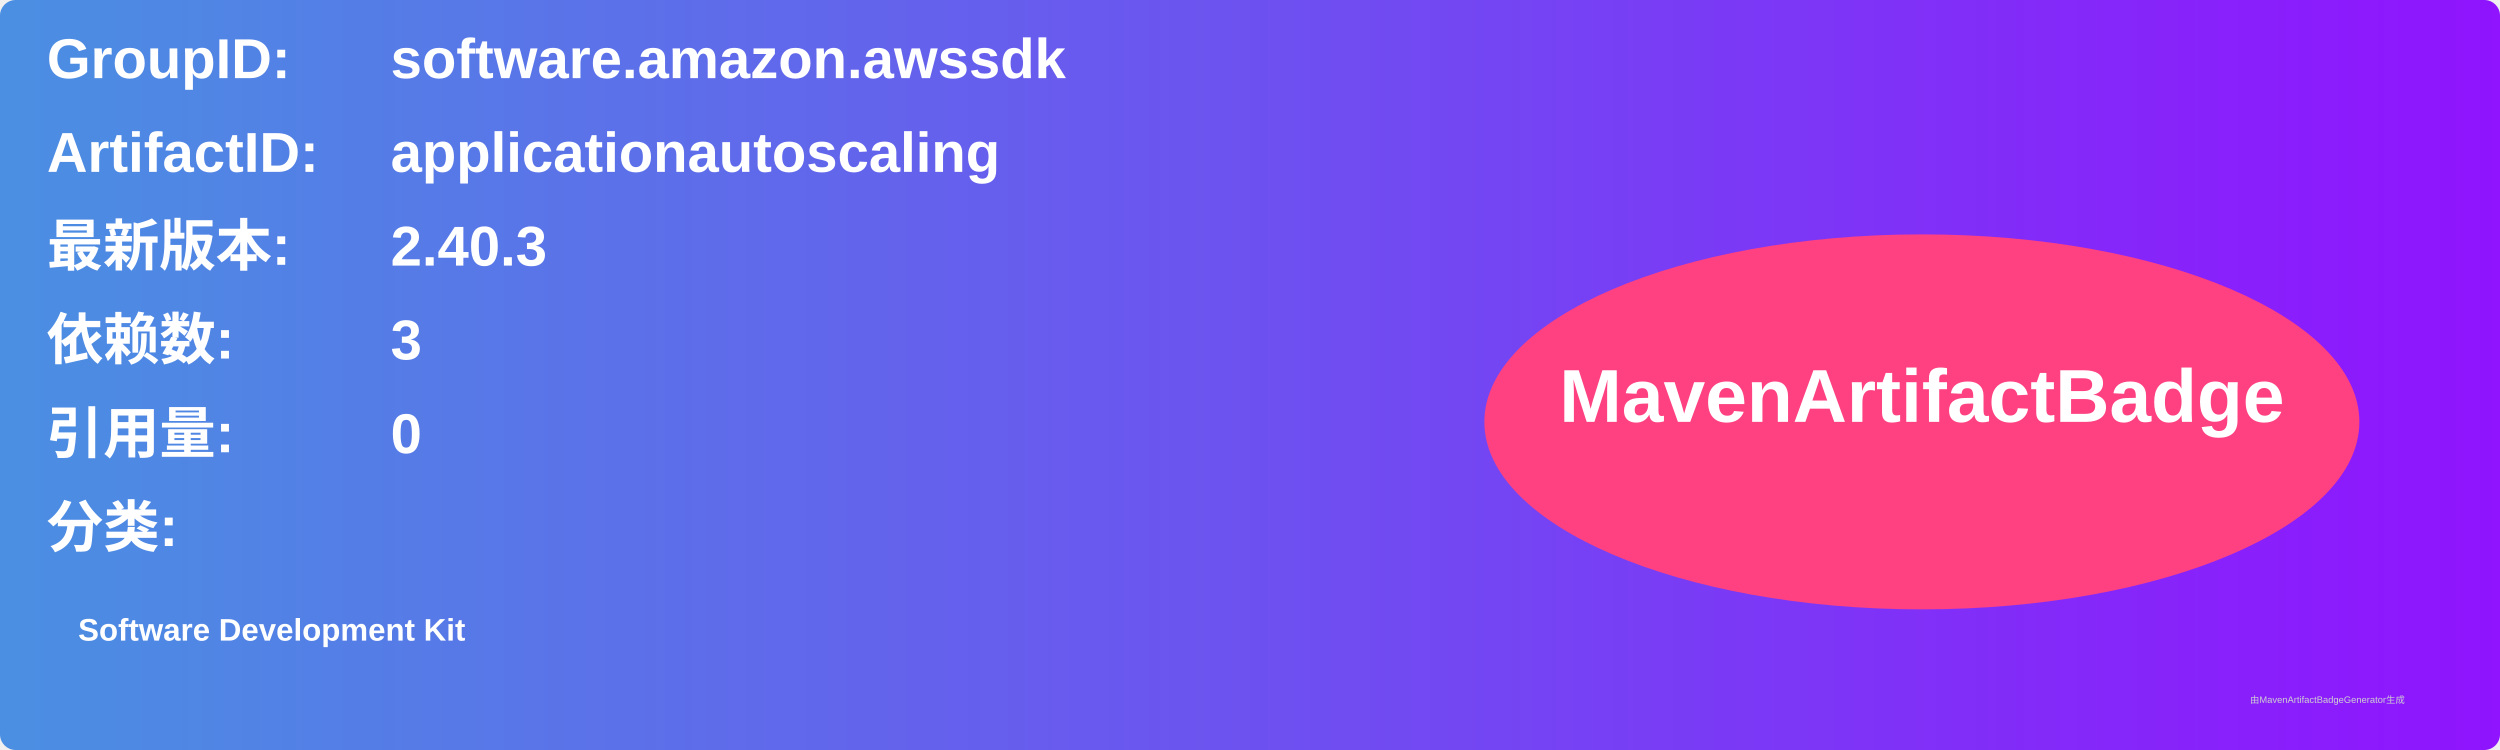
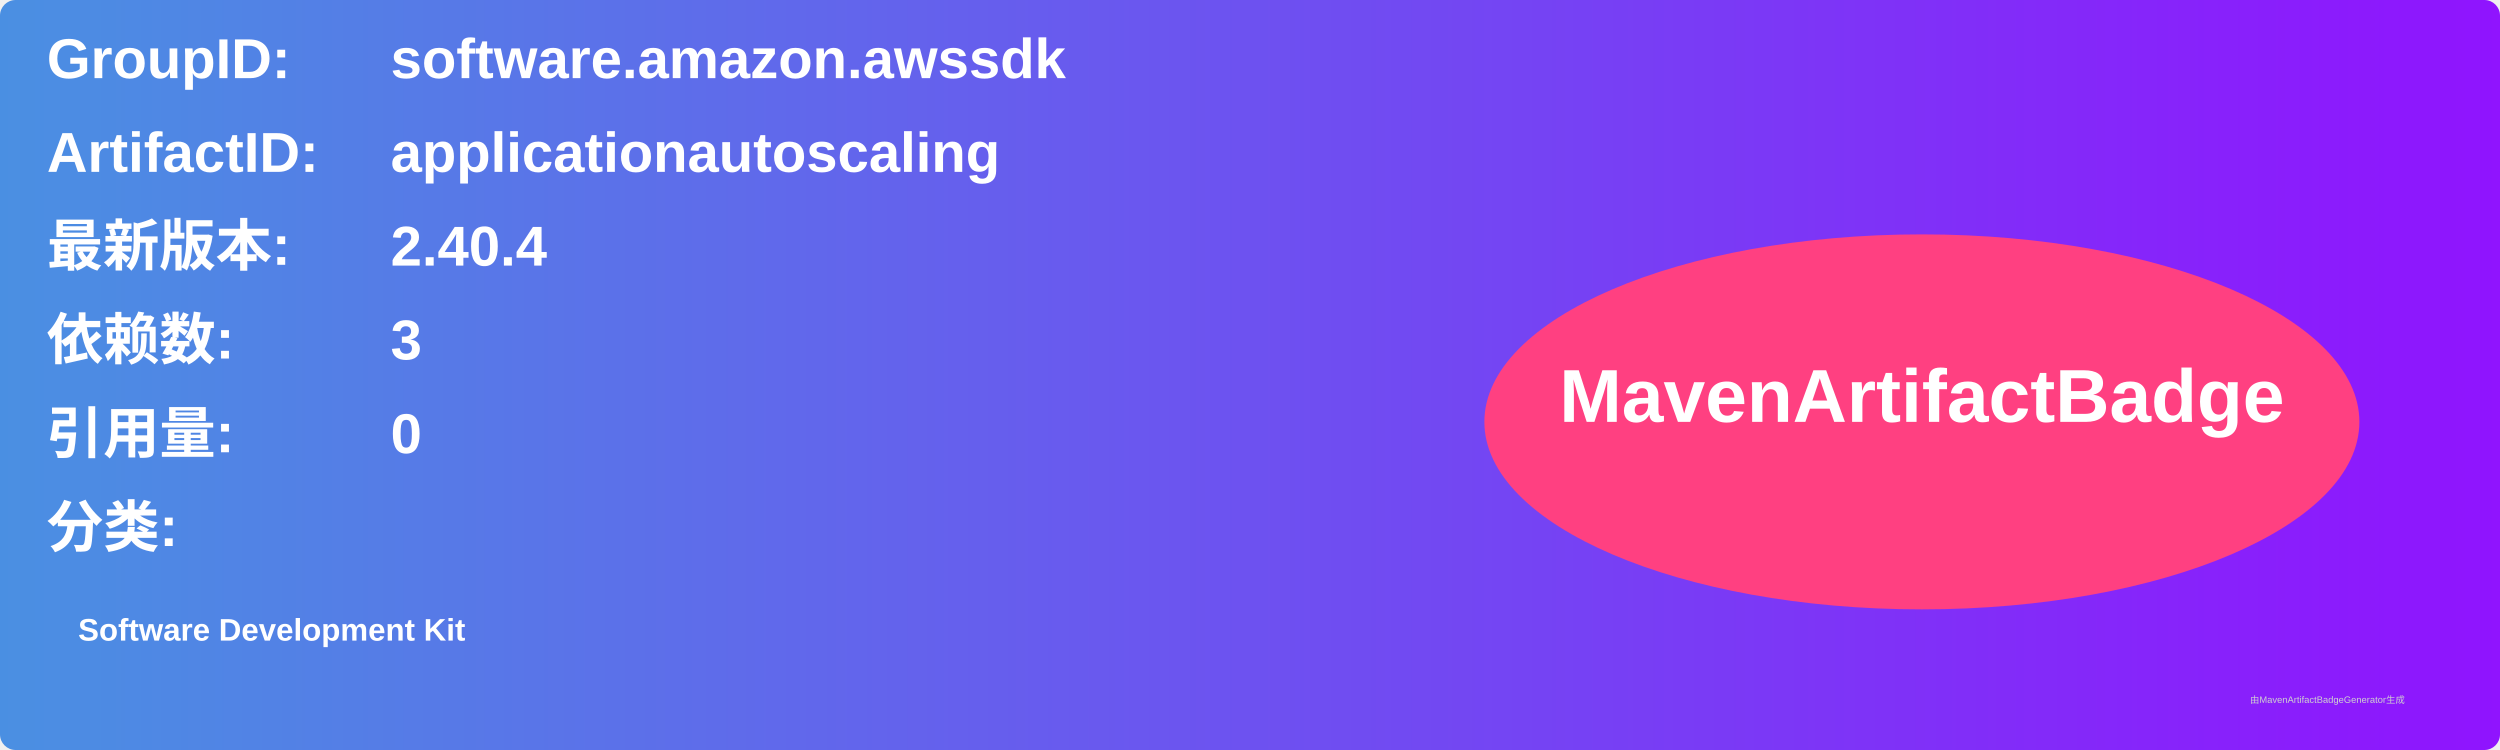
<svg xmlns="http://www.w3.org/2000/svg" width="800" height="240" viewBox="0 0 800 240">
  <linearGradient id="grad" x1="0%" y1="0%" x2="100%" y2="0%">
    <stop offset="0%" stop-color="#4a90e2" />
    <stop offset="100%" stop-color="#9013fe" />
  </linearGradient>
  <rect width="100%" height="100%" rx="5" ry="5" fill="url(#grad)" />
  <g transform="translate(15, 15)">
    <text x="0" y="10" font-family="Arial" font-size="18" fill="white" font-weight="bold" width="260">GroupID:</text>
    <text x="110" y="10" font-family="Arial" font-size="18" fill="white" font-weight="bold" width="460">software.amazon.awssdk</text>
    <text x="0" y="40" font-family="Arial" font-size="18" fill="white" font-weight="bold" width="260">ArtifactID:</text>
    <text x="110" y="40" font-family="Arial" font-size="18" fill="white" font-weight="bold" width="460">applicationautoscaling</text>
    <text x="0" y="70" font-family="Arial" font-size="18" fill="white" font-weight="bold">最新版本:</text>
    <text x="110" y="70" font-family="Arial" font-size="18" fill="white" font-weight="bold">
-       <tspan font-weight="bold">2.40.3</tspan>
+       <tspan font-weight="bold">2.40.4</tspan>
    </text>
    <text x="0" y="100" font-family="Arial" font-size="18" fill="white" font-weight="bold">依赖数: </text>
    <text x="110" y="100" font-family="Arial" font-size="18" fill="white">
      <tspan font-weight="bold">3</tspan>
    </text>
    <text x="0" y="130" font-family="Arial" font-size="18" fill="white" font-weight="bold">引用量: </text>
    <text x="110" y="130" font-family="Arial" font-size="18" fill="white">
      <tspan font-weight="bold">0</tspan>
    </text>
    <text x="0" y="160" font-family="Arial" font-size="18" fill="white" font-weight="bold">分类:</text>
    <text x="10" y="190" font-family="Arial" font-size="10" fill="white">
      <tspan font-weight="bold">Software Development Kit</tspan>
    </text>
    <ellipse cx="600" cy="120" rx="140" ry="60" fill="#ff4081" />
    <text x="600" y="120" text-anchor="middle" font-family="Arial" font-size="24" fill="white" font-weight="bold">MavenArtifactBadge</text>
  </g>
  <text x="720" y="225" font-family="Arial" font-size="3" fill="#d0d0d0">由MavenArtifactBadgeGenerator生成</text>
</svg>
